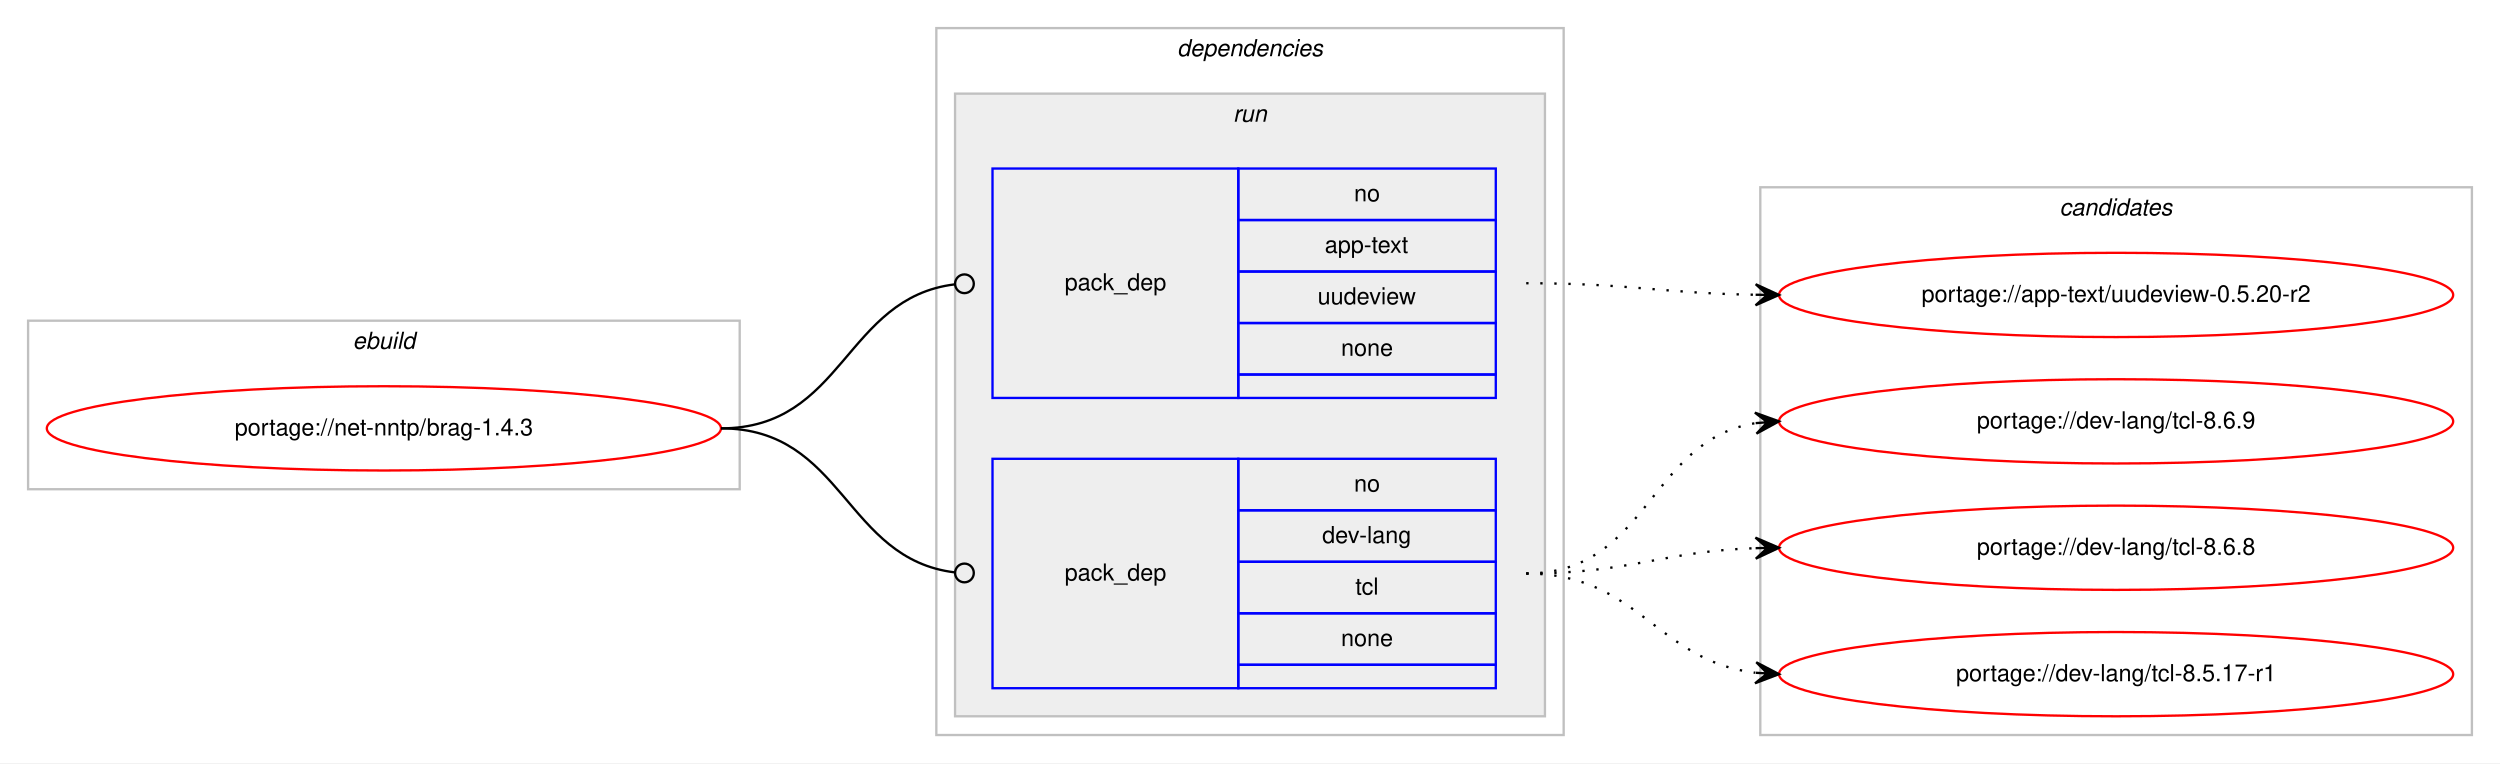
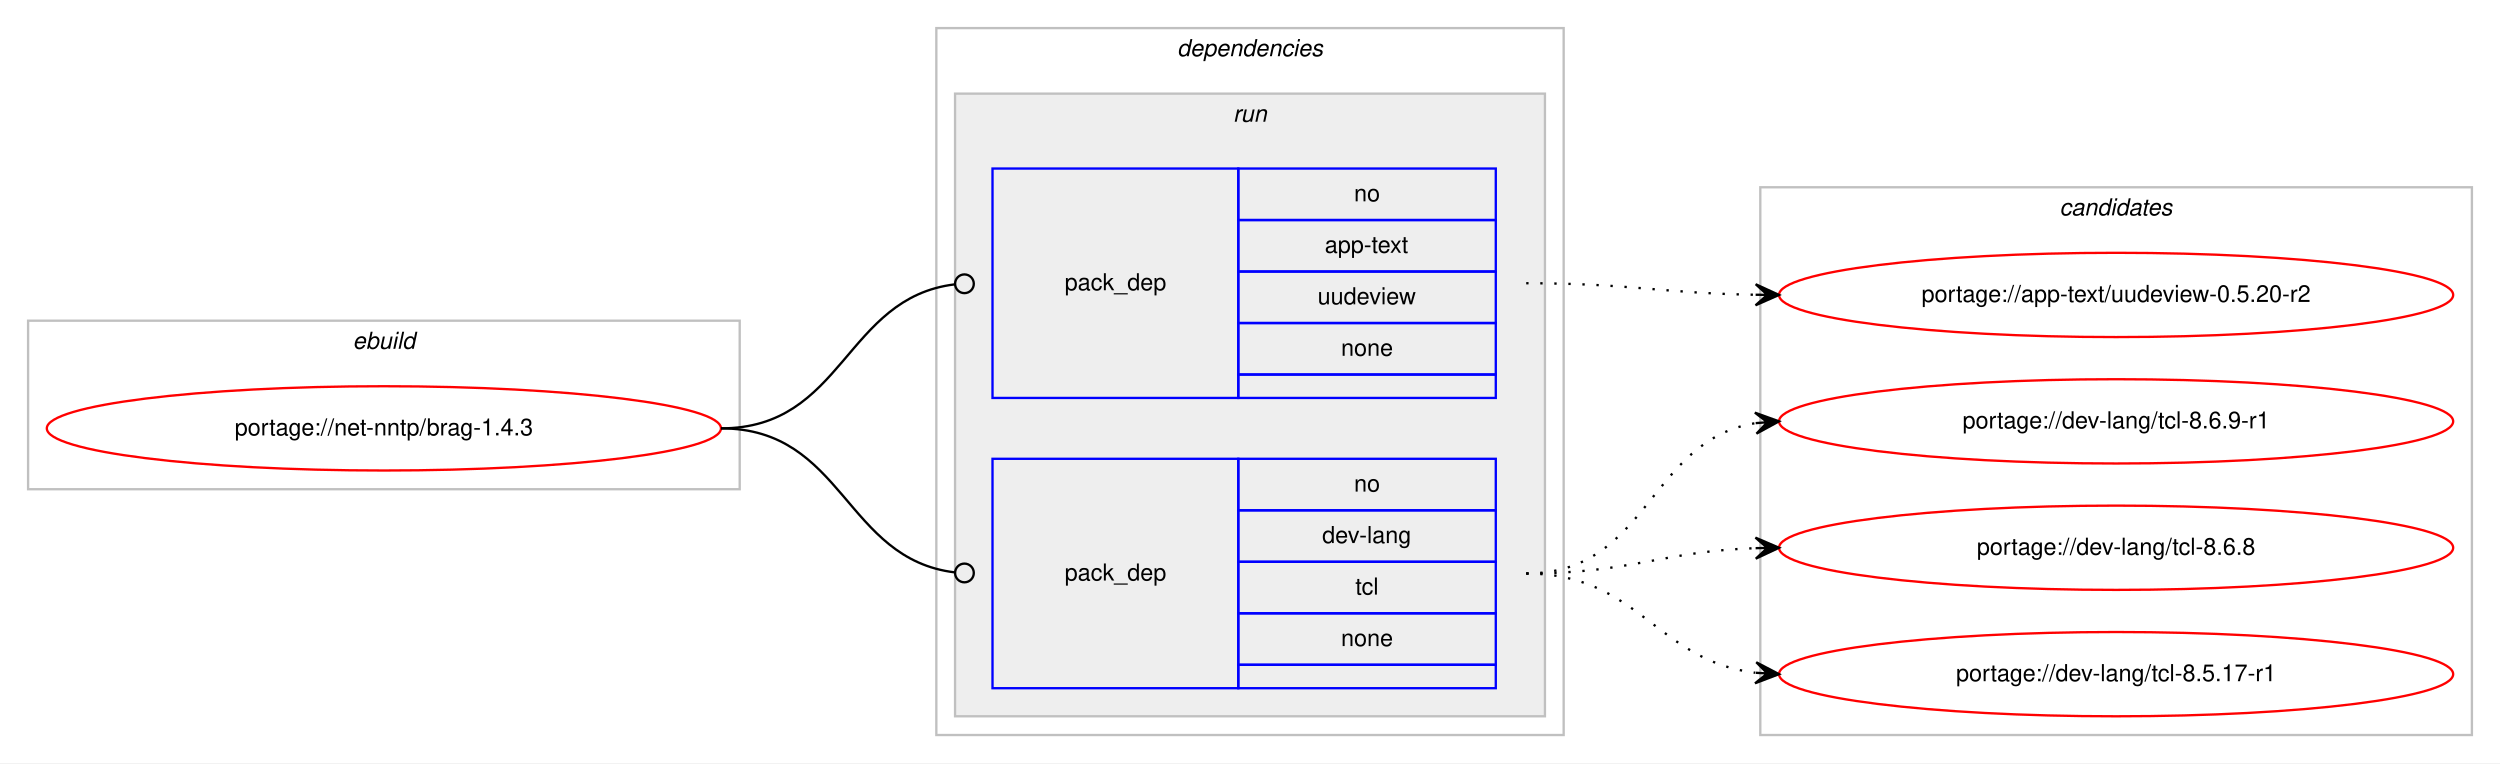
<svg xmlns="http://www.w3.org/2000/svg" xmlns:xlink="http://www.w3.org/1999/xlink" width="1068pt" height="326pt" viewBox="0.00 0.00 1068.00 326.00">
  <g id="graph0" class="graph" transform="scale(1 1) rotate(0) translate(4 322)">
    <polygon fill="#ffffff" stroke="transparent" points="-4,4 -4,-322 1064,-322 1064,4 -4,4" />
    <g id="clust1" class="cluster">
      <polygon fill="none" stroke="#c0c0c0" points="8,-113 8,-185 312,-185 312,-113 8,-113" />
      <text text-anchor="start" x="146.663" y="-173" font-family="Helvetica,sans-Serif" font-style="italic" font-size="10.00" fill="#000000">ebuild</text>
    </g>
    <g id="clust2" class="cluster">
      <polygon fill="none" stroke="#c0c0c0" points="396,-8 396,-310 664,-310 664,-8 396,-8" />
      <text text-anchor="start" x="498.875" y="-298" font-family="Helvetica,sans-Serif" font-style="italic" font-size="10.00" fill="#000000">dependencies</text>
    </g>
    <g id="clust5" class="cluster">
      <polygon fill="#eeeeee" stroke="#c0c0c0" points="404,-16 404,-282 656,-282 656,-16 404,-16" />
      <text text-anchor="start" x="522.777" y="-270" font-family="Helvetica,sans-Serif" font-style="italic" font-size="10.00" fill="#000000">run</text>
    </g>
    <g id="clust8" class="cluster">
      <polygon fill="none" stroke="#c0c0c0" points="748,-8 748,-242 1052,-242 1052,-8 748,-8" />
      <text text-anchor="start" x="875.824" y="-230" font-family="Helvetica,sans-Serif" font-style="italic" font-size="10.00" fill="#000000">candidates</text>
    </g>
    <g id="node1" class="node">
      <g id="a_node1">
        <a xlink:href="../net-nntp/brag-1.4.3.svg" xlink:title="portage://net-nntp/brag-1.4.3">
          <ellipse fill="none" stroke="#ff0000" cx="160" cy="-139" rx="144" ry="18" />
          <text text-anchor="middle" x="160" y="-136" font-family="Helvetica,sans-Serif" font-size="10.00" fill="#000000">portage://net-nntp/brag-1.4.3</text>
        </a>
      </g>
    </g>
    <g id="node2" class="node">
      <polygon fill="none" stroke="#0000ff" points="420,-152 420,-250 525,-250 525,-152 420,-152" />
      <text text-anchor="start" x="450.823" y="-198" font-family="Helvetica,sans-Serif" font-size="10.00" fill="#000000">pack_dep</text>
      <polygon fill="none" stroke="#0000ff" points="525,-228 525,-250 635,-250 635,-228 525,-228" />
      <text text-anchor="start" x="574.441" y="-236" font-family="Helvetica,sans-Serif" font-size="10.00" fill="#000000">no</text>
      <polygon fill="none" stroke="#0000ff" points="525,-206 525,-228 635,-228 635,-206 525,-206" />
      <text text-anchor="start" x="561.938" y="-214" font-family="Helvetica,sans-Serif" font-size="10.00" fill="#000000">app-text</text>
      <polygon fill="none" stroke="#0000ff" points="525,-184 525,-206 635,-206 635,-184 525,-184" />
      <text text-anchor="start" x="558.884" y="-192" font-family="Helvetica,sans-Serif" font-size="10.00" fill="#000000">uudeview</text>
      <polygon fill="none" stroke="#0000ff" points="525,-162 525,-184 635,-184 635,-162 525,-162" />
      <text text-anchor="start" x="568.882" y="-170" font-family="Helvetica,sans-Serif" font-size="10.00" fill="#000000">none</text>
      <polygon fill="none" stroke="#0000ff" points="525,-152 525,-162 635,-162 635,-152 525,-152" />
    </g>
    <g id="edge1" class="edge">
      <path fill="none" stroke="#000000" d="M304,-139C356.537,-139 356.777,-194.863 404.002,-200.537" />
      <ellipse fill="none" stroke="#000000" cx="408.007" cy="-200.769" rx="4" ry="4" />
    </g>
    <g id="node3" class="node">
      <polygon fill="none" stroke="#0000ff" points="420,-28 420,-126 525,-126 525,-28 420,-28" />
      <text text-anchor="start" x="450.823" y="-74" font-family="Helvetica,sans-Serif" font-size="10.00" fill="#000000">pack_dep</text>
      <polygon fill="none" stroke="#0000ff" points="525,-104 525,-126 635,-126 635,-104 525,-104" />
      <text text-anchor="start" x="574.441" y="-112" font-family="Helvetica,sans-Serif" font-size="10.00" fill="#000000">no</text>
      <polygon fill="none" stroke="#0000ff" points="525,-82 525,-104 635,-104 635,-82 525,-82" />
      <text text-anchor="start" x="560.828" y="-90" font-family="Helvetica,sans-Serif" font-size="10.00" fill="#000000">dev-lang</text>
      <polygon fill="none" stroke="#0000ff" points="525,-60 525,-82 635,-82 635,-60 525,-60" />
      <text text-anchor="start" x="575.001" y="-68" font-family="Helvetica,sans-Serif" font-size="10.00" fill="#000000">tcl</text>
      <polygon fill="none" stroke="#0000ff" points="525,-38 525,-60 635,-60 635,-38 525,-38" />
      <text text-anchor="start" x="568.882" y="-46" font-family="Helvetica,sans-Serif" font-size="10.00" fill="#000000">none</text>
      <polygon fill="none" stroke="#0000ff" points="525,-28 525,-38 635,-38 635,-28 525,-28" />
    </g>
    <g id="edge2" class="edge">
      <path fill="none" stroke="#000000" d="M304,-139C356.537,-139 356.777,-83.137 404.002,-77.463" />
      <ellipse fill="none" stroke="#000000" cx="408.007" cy="-77.231" rx="4" ry="4" />
    </g>
    <g id="node4" class="node">
      <g id="a_node4">
        <a xlink:href="../app-text/uudeview-0.5.20-r2.svg" xlink:title="portage://app-text/uudeview-0.5.20-r2">
          <ellipse fill="none" stroke="#ff0000" cx="900" cy="-196" rx="144" ry="18" />
          <text text-anchor="middle" x="900" y="-193" font-family="Helvetica,sans-Serif" font-size="10.00" fill="#000000">portage://app-text/uudeview-0.5.20-r2</text>
        </a>
      </g>
    </g>
    <g id="edge3" class="edge">
      <path fill="none" stroke="#000000" stroke-dasharray="1,5" d="M648,-201C692.485,-201 705.983,-196.715 745.869,-196.078" />
      <polygon fill="#000000" stroke="#000000" points="756,-196 746.035,-200.577 751,-196.039 746,-196.078 746,-196.078 746,-196.078 751,-196.039 745.965,-191.578 756,-196 756,-196" />
    </g>
    <g id="node5" class="node">
      <g id="a_node5">
-         <a xlink:href="../dev-lang/tcl-8.6.9.svg" xlink:title="portage://dev-lang/tcl-8.6.9">
+         <a xlink:href="../dev-lang/tcl-8.6.9-r1.svg" xlink:title="portage://dev-lang/tcl-8.6.9-r1">
          <ellipse fill="none" stroke="#ff0000" cx="900" cy="-142" rx="144" ry="18" />
-           <text text-anchor="middle" x="900" y="-139" font-family="Helvetica,sans-Serif" font-size="10.00" fill="#000000">portage://dev-lang/tcl-8.6.9</text>
+           <text text-anchor="middle" x="900" y="-139" font-family="Helvetica,sans-Serif" font-size="10.00" fill="#000000">portage://dev-lang/tcl-8.6.9-r1</text>
        </a>
      </g>
    </g>
    <g id="edge4" class="edge">
      <path fill="none" stroke="#000000" stroke-dasharray="1,5" d="M648,-77C700.412,-77 700.249,-133.891 745.884,-141.225" />
      <polygon fill="#000000" stroke="#000000" points="756,-142 745.685,-145.723 751.015,-141.618 746.029,-141.236 746.029,-141.236 746.029,-141.236 751.015,-141.618 746.373,-136.749 756,-142 756,-142" />
    </g>
    <g id="node6" class="node">
      <g id="a_node6">
        <a xlink:href="../dev-lang/tcl-8.6.8.svg" xlink:title="portage://dev-lang/tcl-8.6.8">
          <ellipse fill="none" stroke="#ff0000" cx="900" cy="-88" rx="144" ry="18" />
          <text text-anchor="middle" x="900" y="-85" font-family="Helvetica,sans-Serif" font-size="10.00" fill="#000000">portage://dev-lang/tcl-8.6.8</text>
        </a>
      </g>
    </g>
    <g id="edge5" class="edge">
      <path fill="none" stroke="#000000" stroke-dasharray="1,5" d="M648,-77C692.667,-77 705.842,-86.428 745.834,-87.827" />
      <polygon fill="#000000" stroke="#000000" points="756,-88 745.925,-92.329 751.001,-87.915 746.001,-87.83 746.001,-87.83 746.001,-87.83 751.001,-87.915 746.078,-83.331 756,-88 756,-88" />
    </g>
    <g id="node7" class="node">
      <g id="a_node7">
        <a xlink:href="../dev-lang/tcl-8.5.17-r1.svg" xlink:title="portage://dev-lang/tcl-8.5.17-r1">
          <ellipse fill="none" stroke="#ff0000" cx="900" cy="-34" rx="144" ry="18" />
          <text text-anchor="middle" x="900" y="-31" font-family="Helvetica,sans-Serif" font-size="10.00" fill="#000000">portage://dev-lang/tcl-8.5.17-r1</text>
        </a>
      </g>
    </g>
    <g id="edge6" class="edge">
      <path fill="none" stroke="#000000" stroke-dasharray="1,5" d="M648,-77C696.032,-77 703.446,-39.834 745.766,-34.608" />
      <polygon fill="#000000" stroke="#000000" points="756,-34 746.284,-39.085 751.009,-34.297 746.018,-34.593 746.018,-34.593 746.018,-34.593 751.009,-34.297 745.751,-30.101 756,-34 756,-34" />
    </g>
  </g>
</svg>
